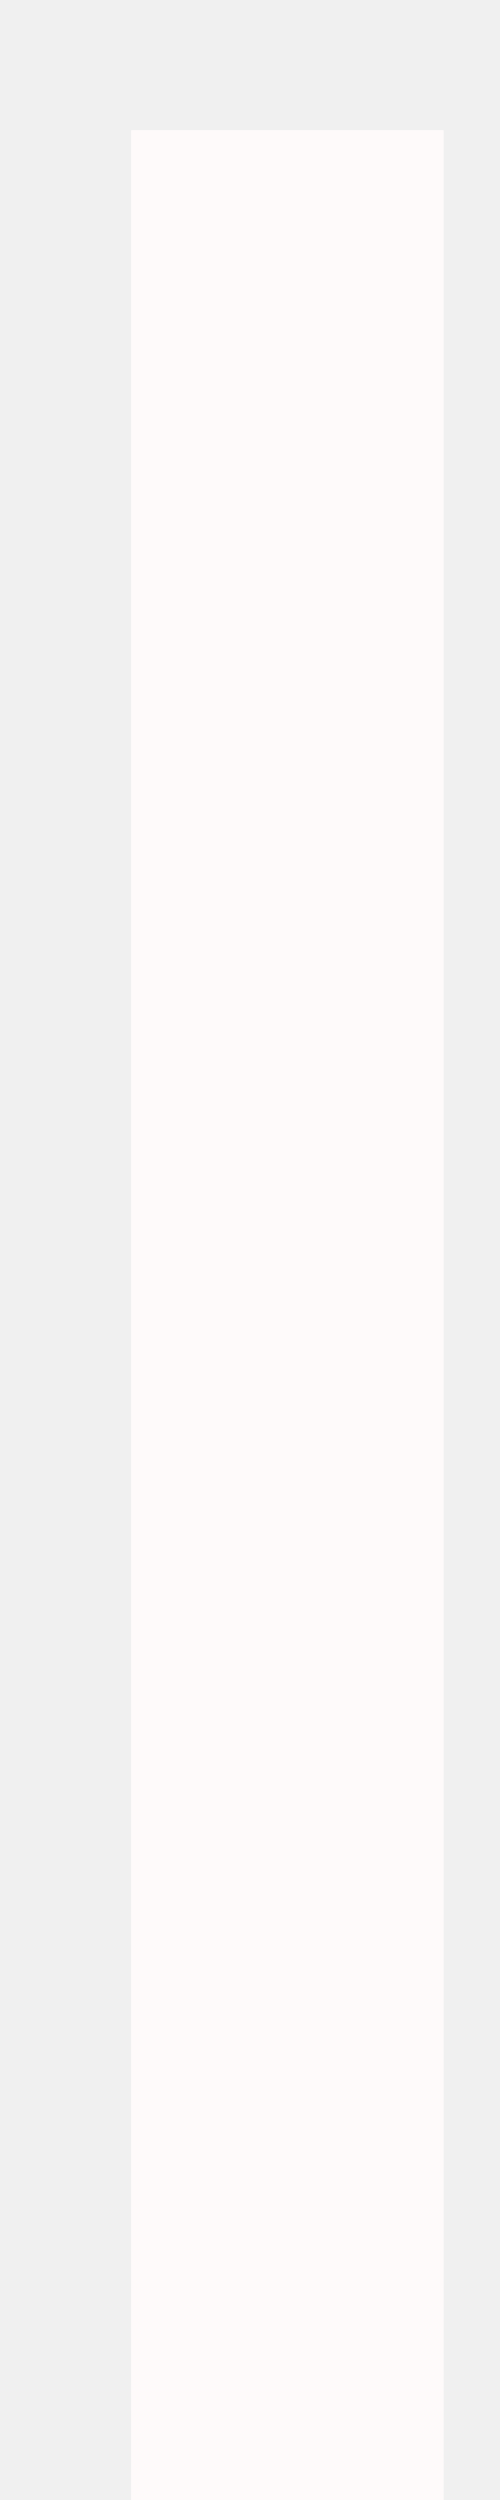
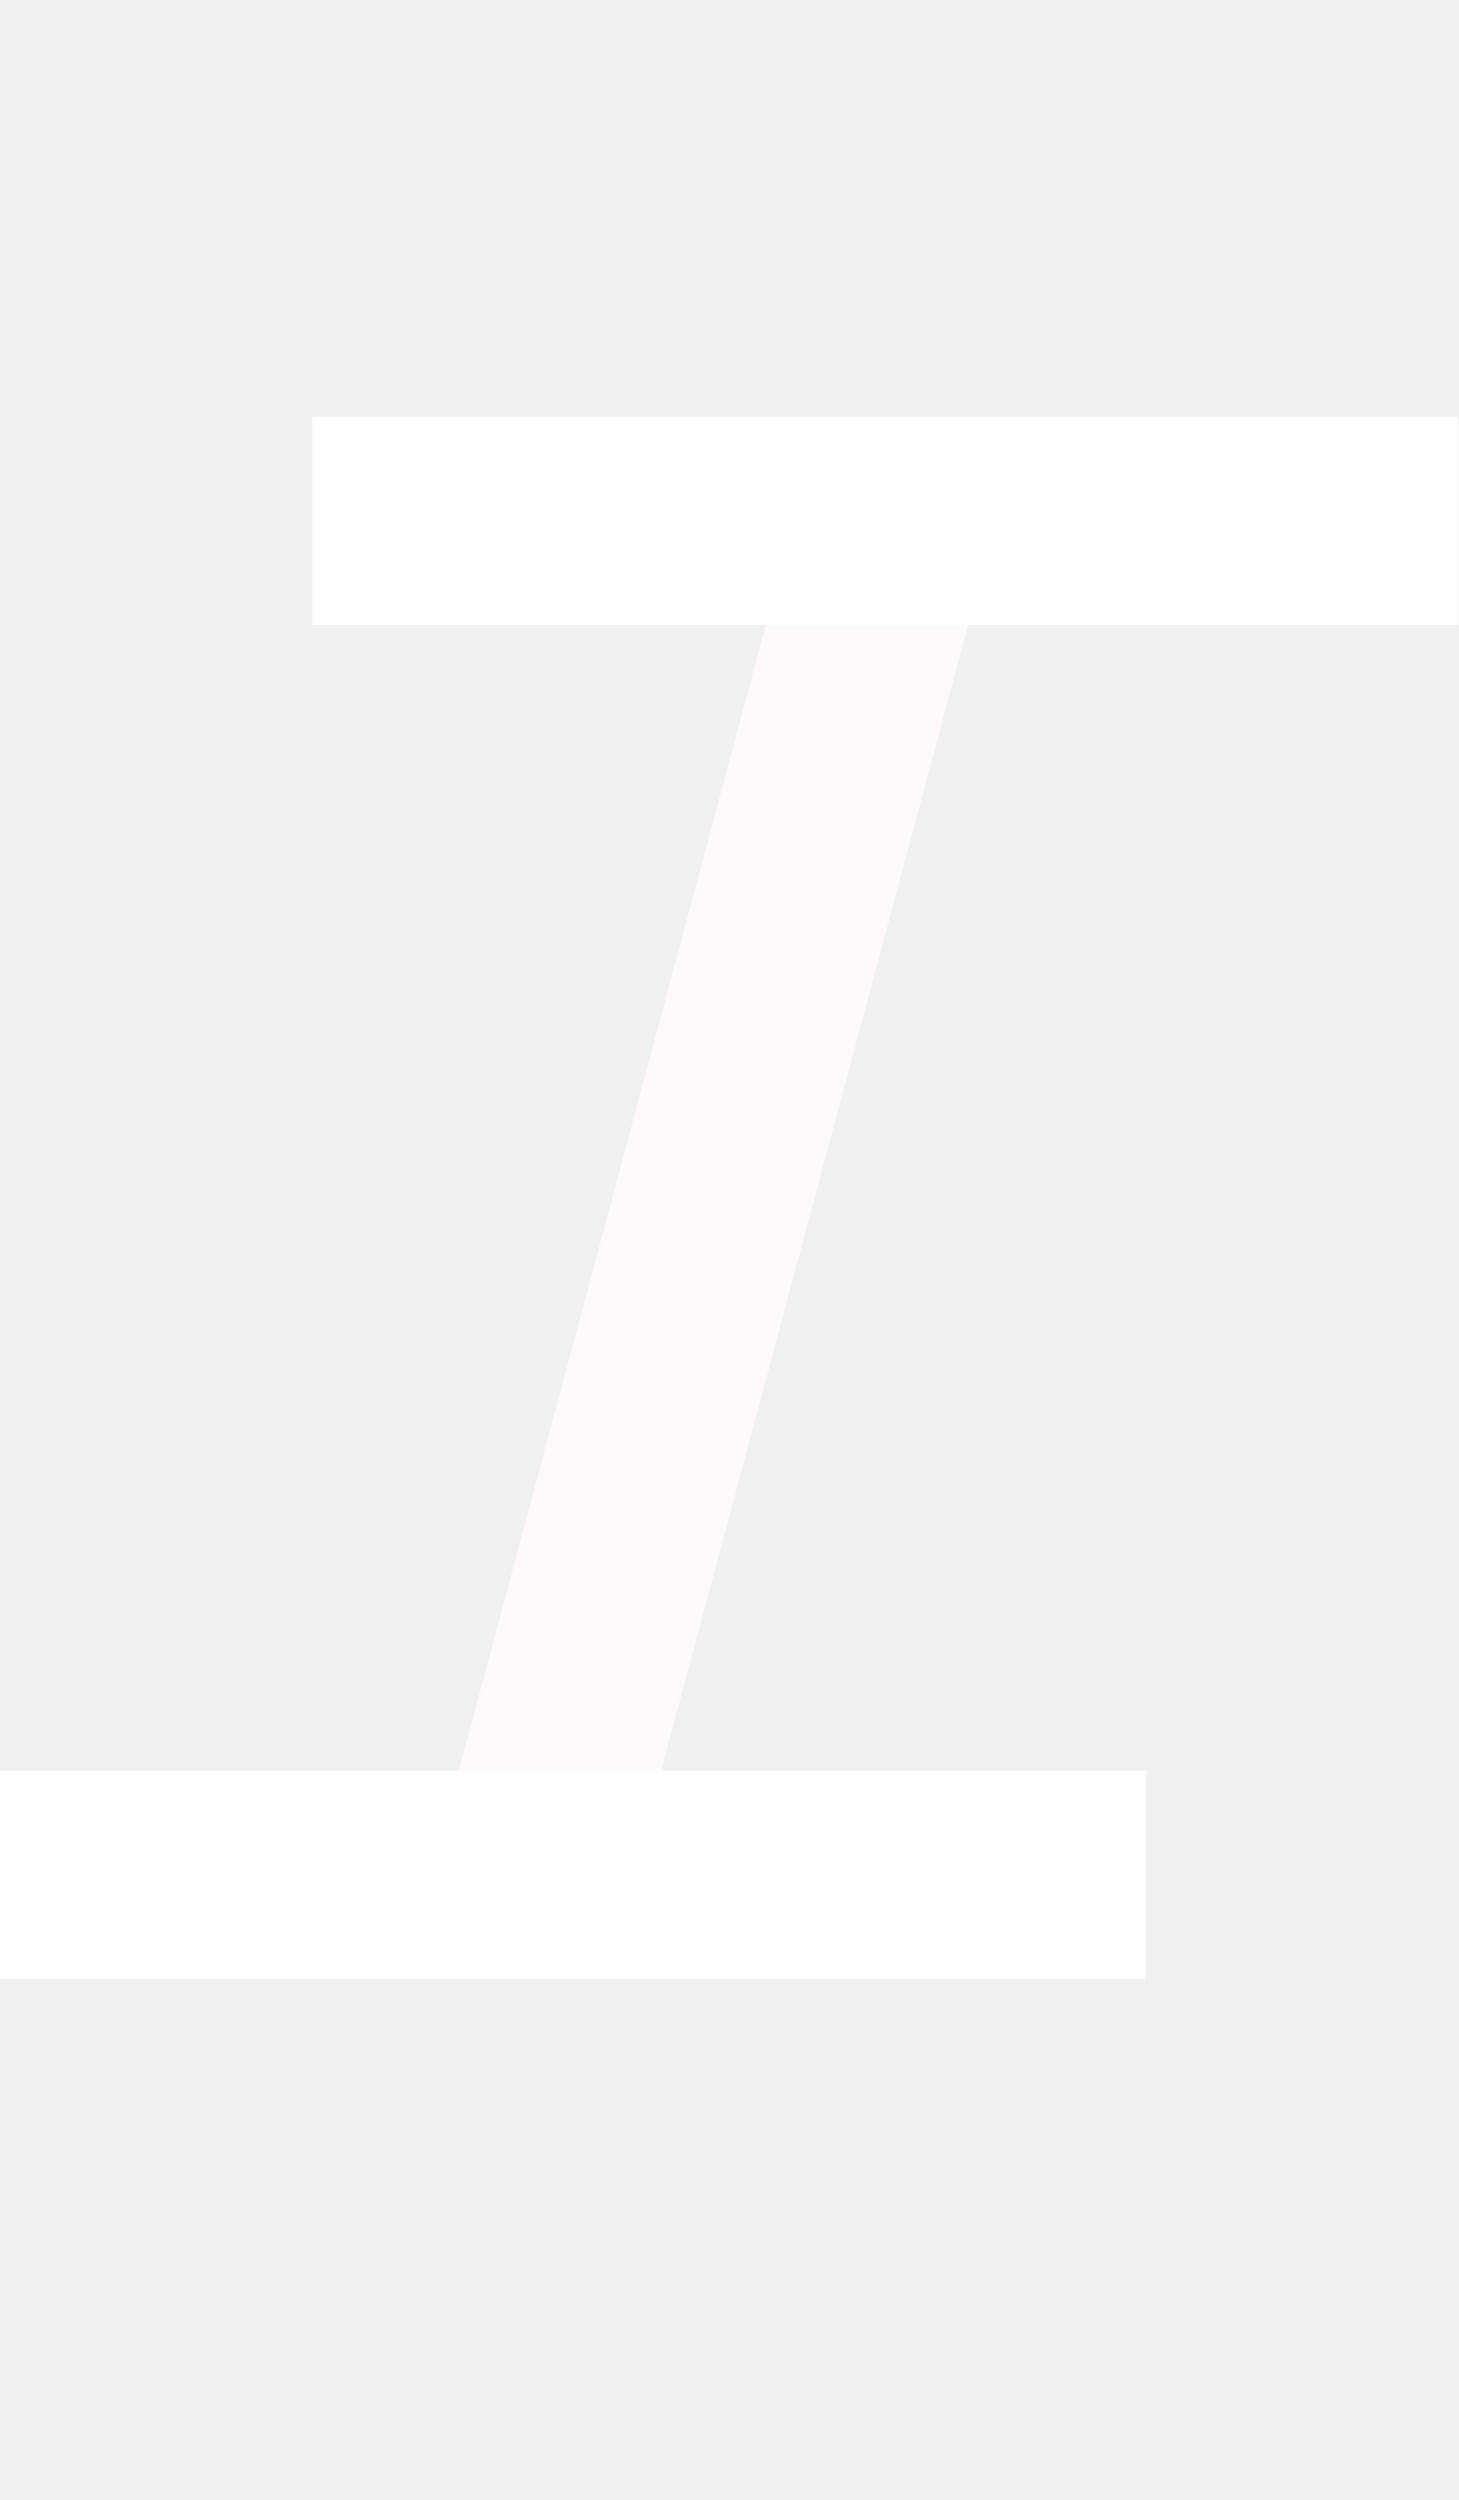
- <svg xmlns="http://www.w3.org/2000/svg" width="3" height="15" viewBox="0 0 3 15" fill="none">
-   <path d="M2.662 15H0.787V0.781H2.662V15Z" fill="#FEFAFA" />
+ <svg xmlns="http://www.w3.org/2000/svg" width="14" height="24" viewBox="0 0 14 24" fill="none">
+   <path d="M5.828 18.933L4.017 18.448L7.697 4.714L9.508 5.199L5.828 18.933Z" fill="#FEFAFA" />
+   <line y1="18" x2="11" y2="18" stroke="white" stroke-width="2" />
+   <line x1="3" y1="5" x2="14" y2="5" stroke="white" stroke-width="2" />
</svg>
